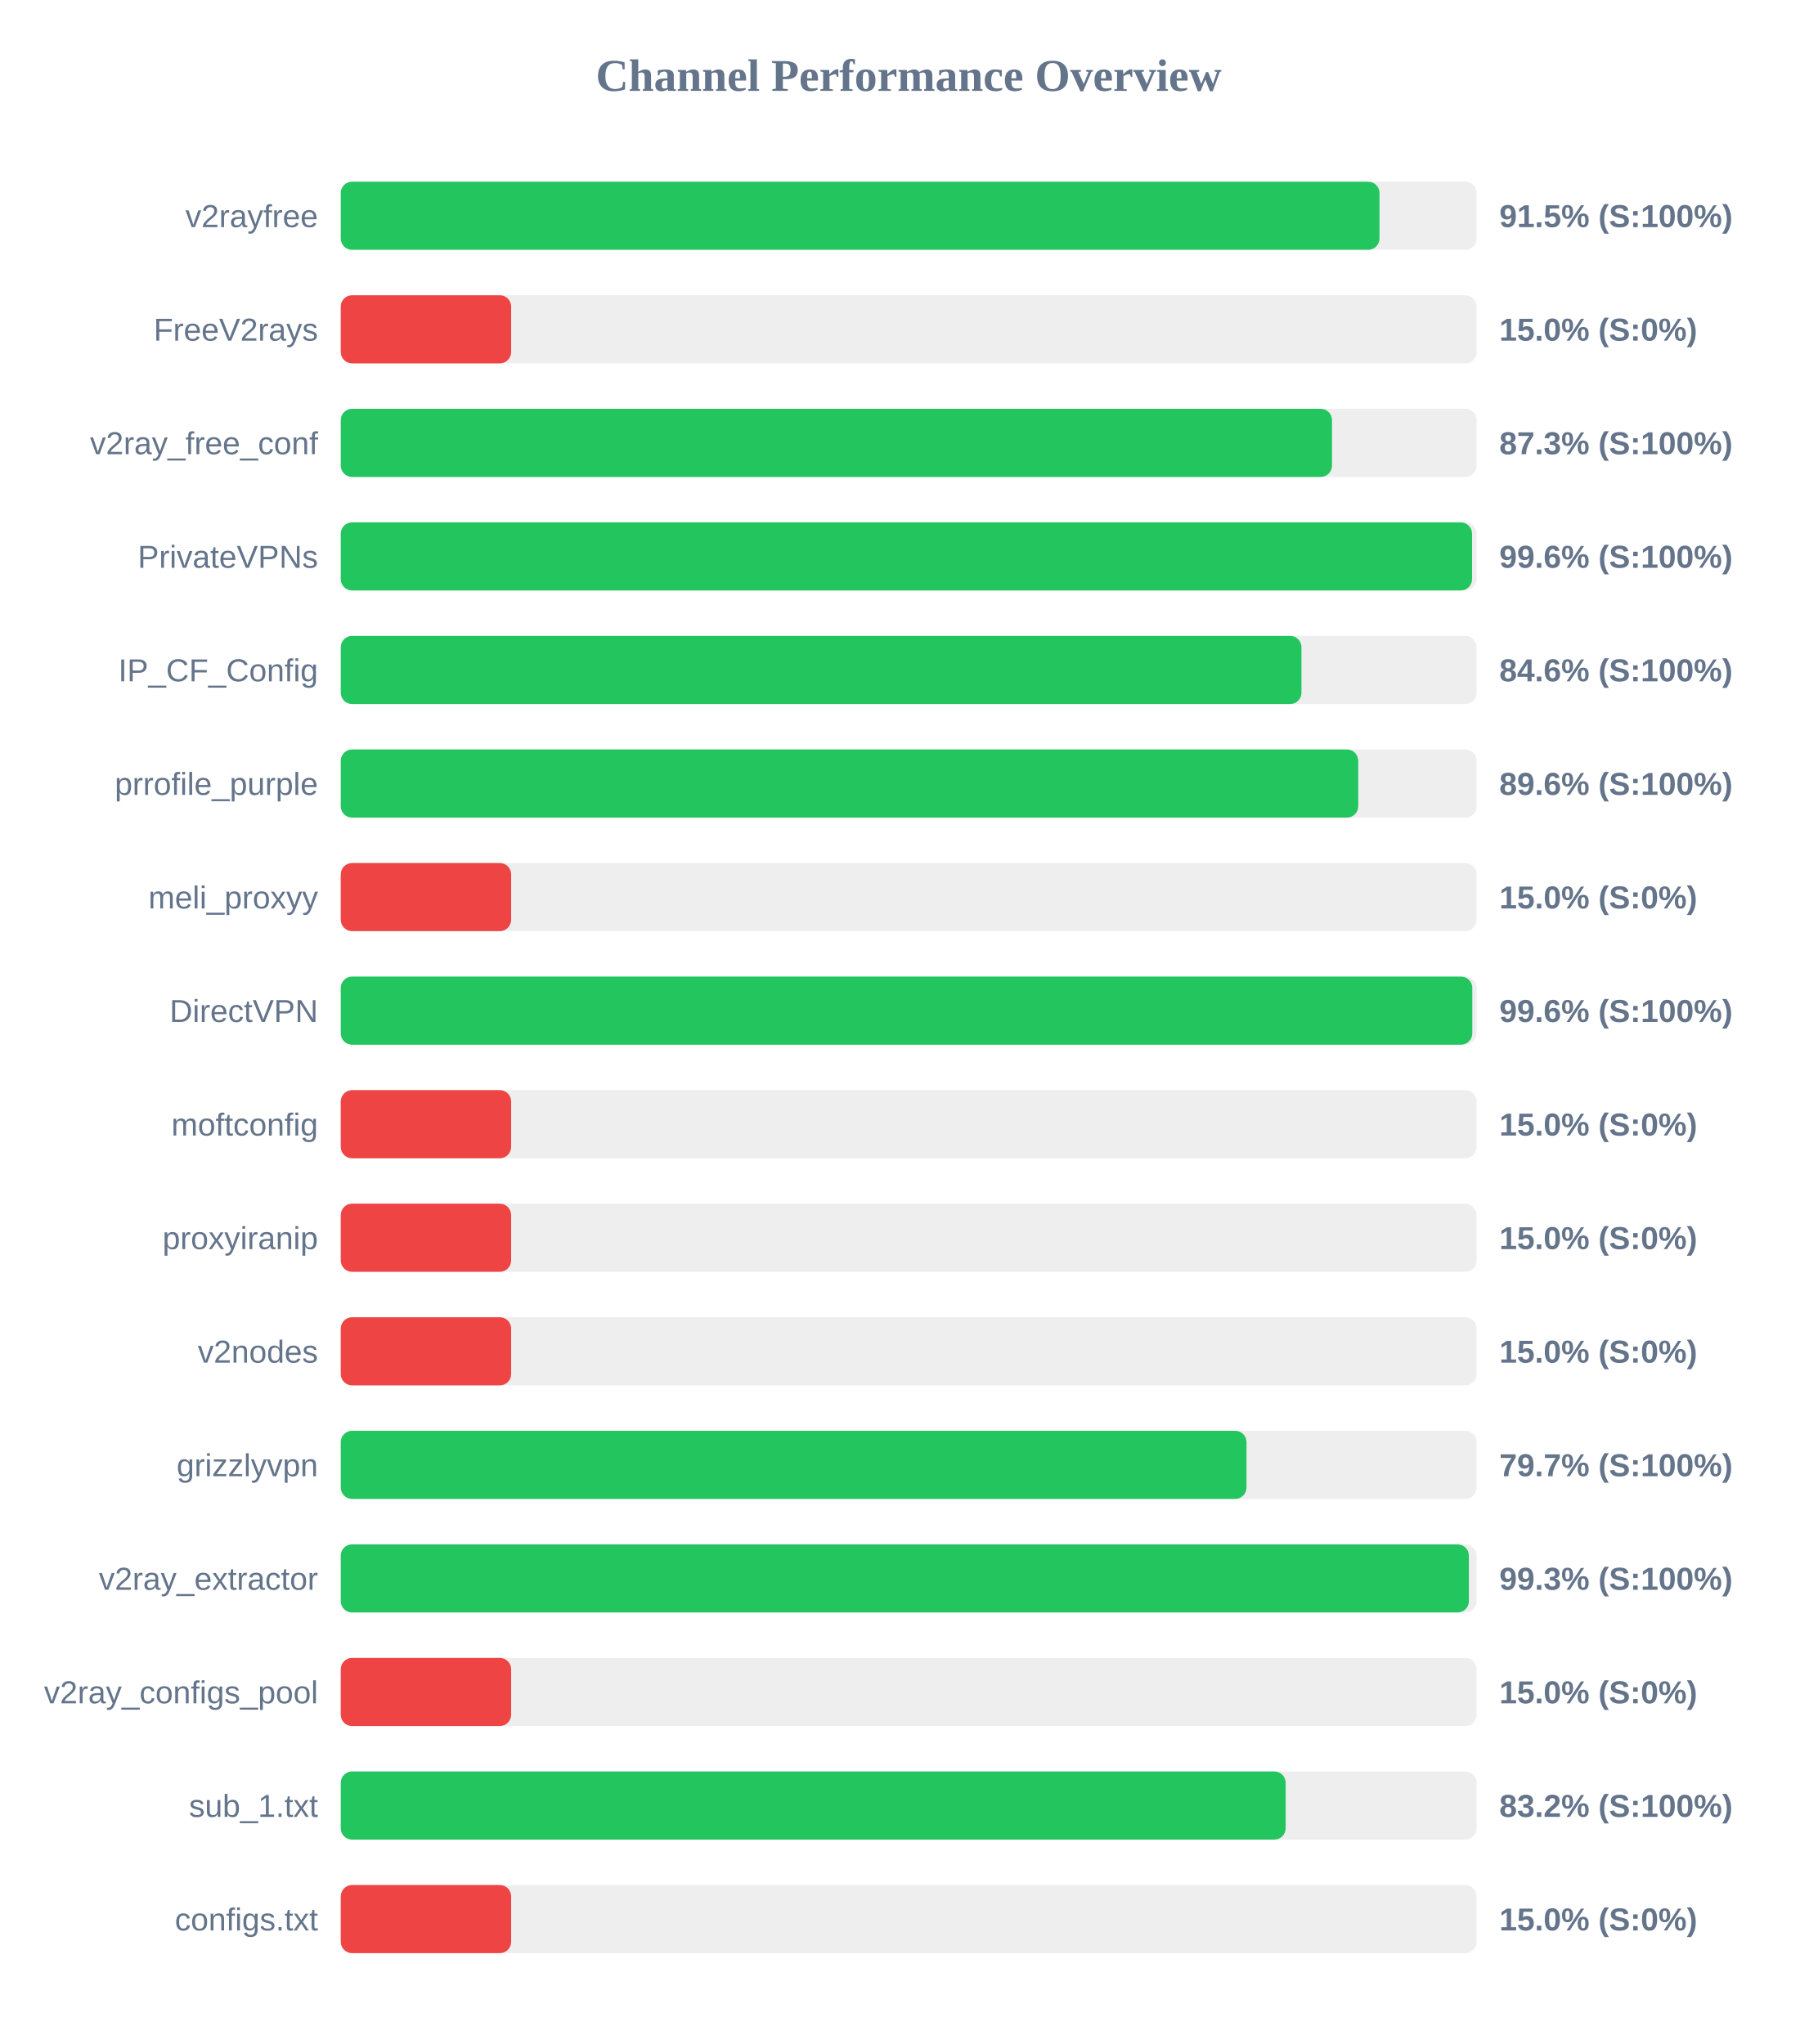
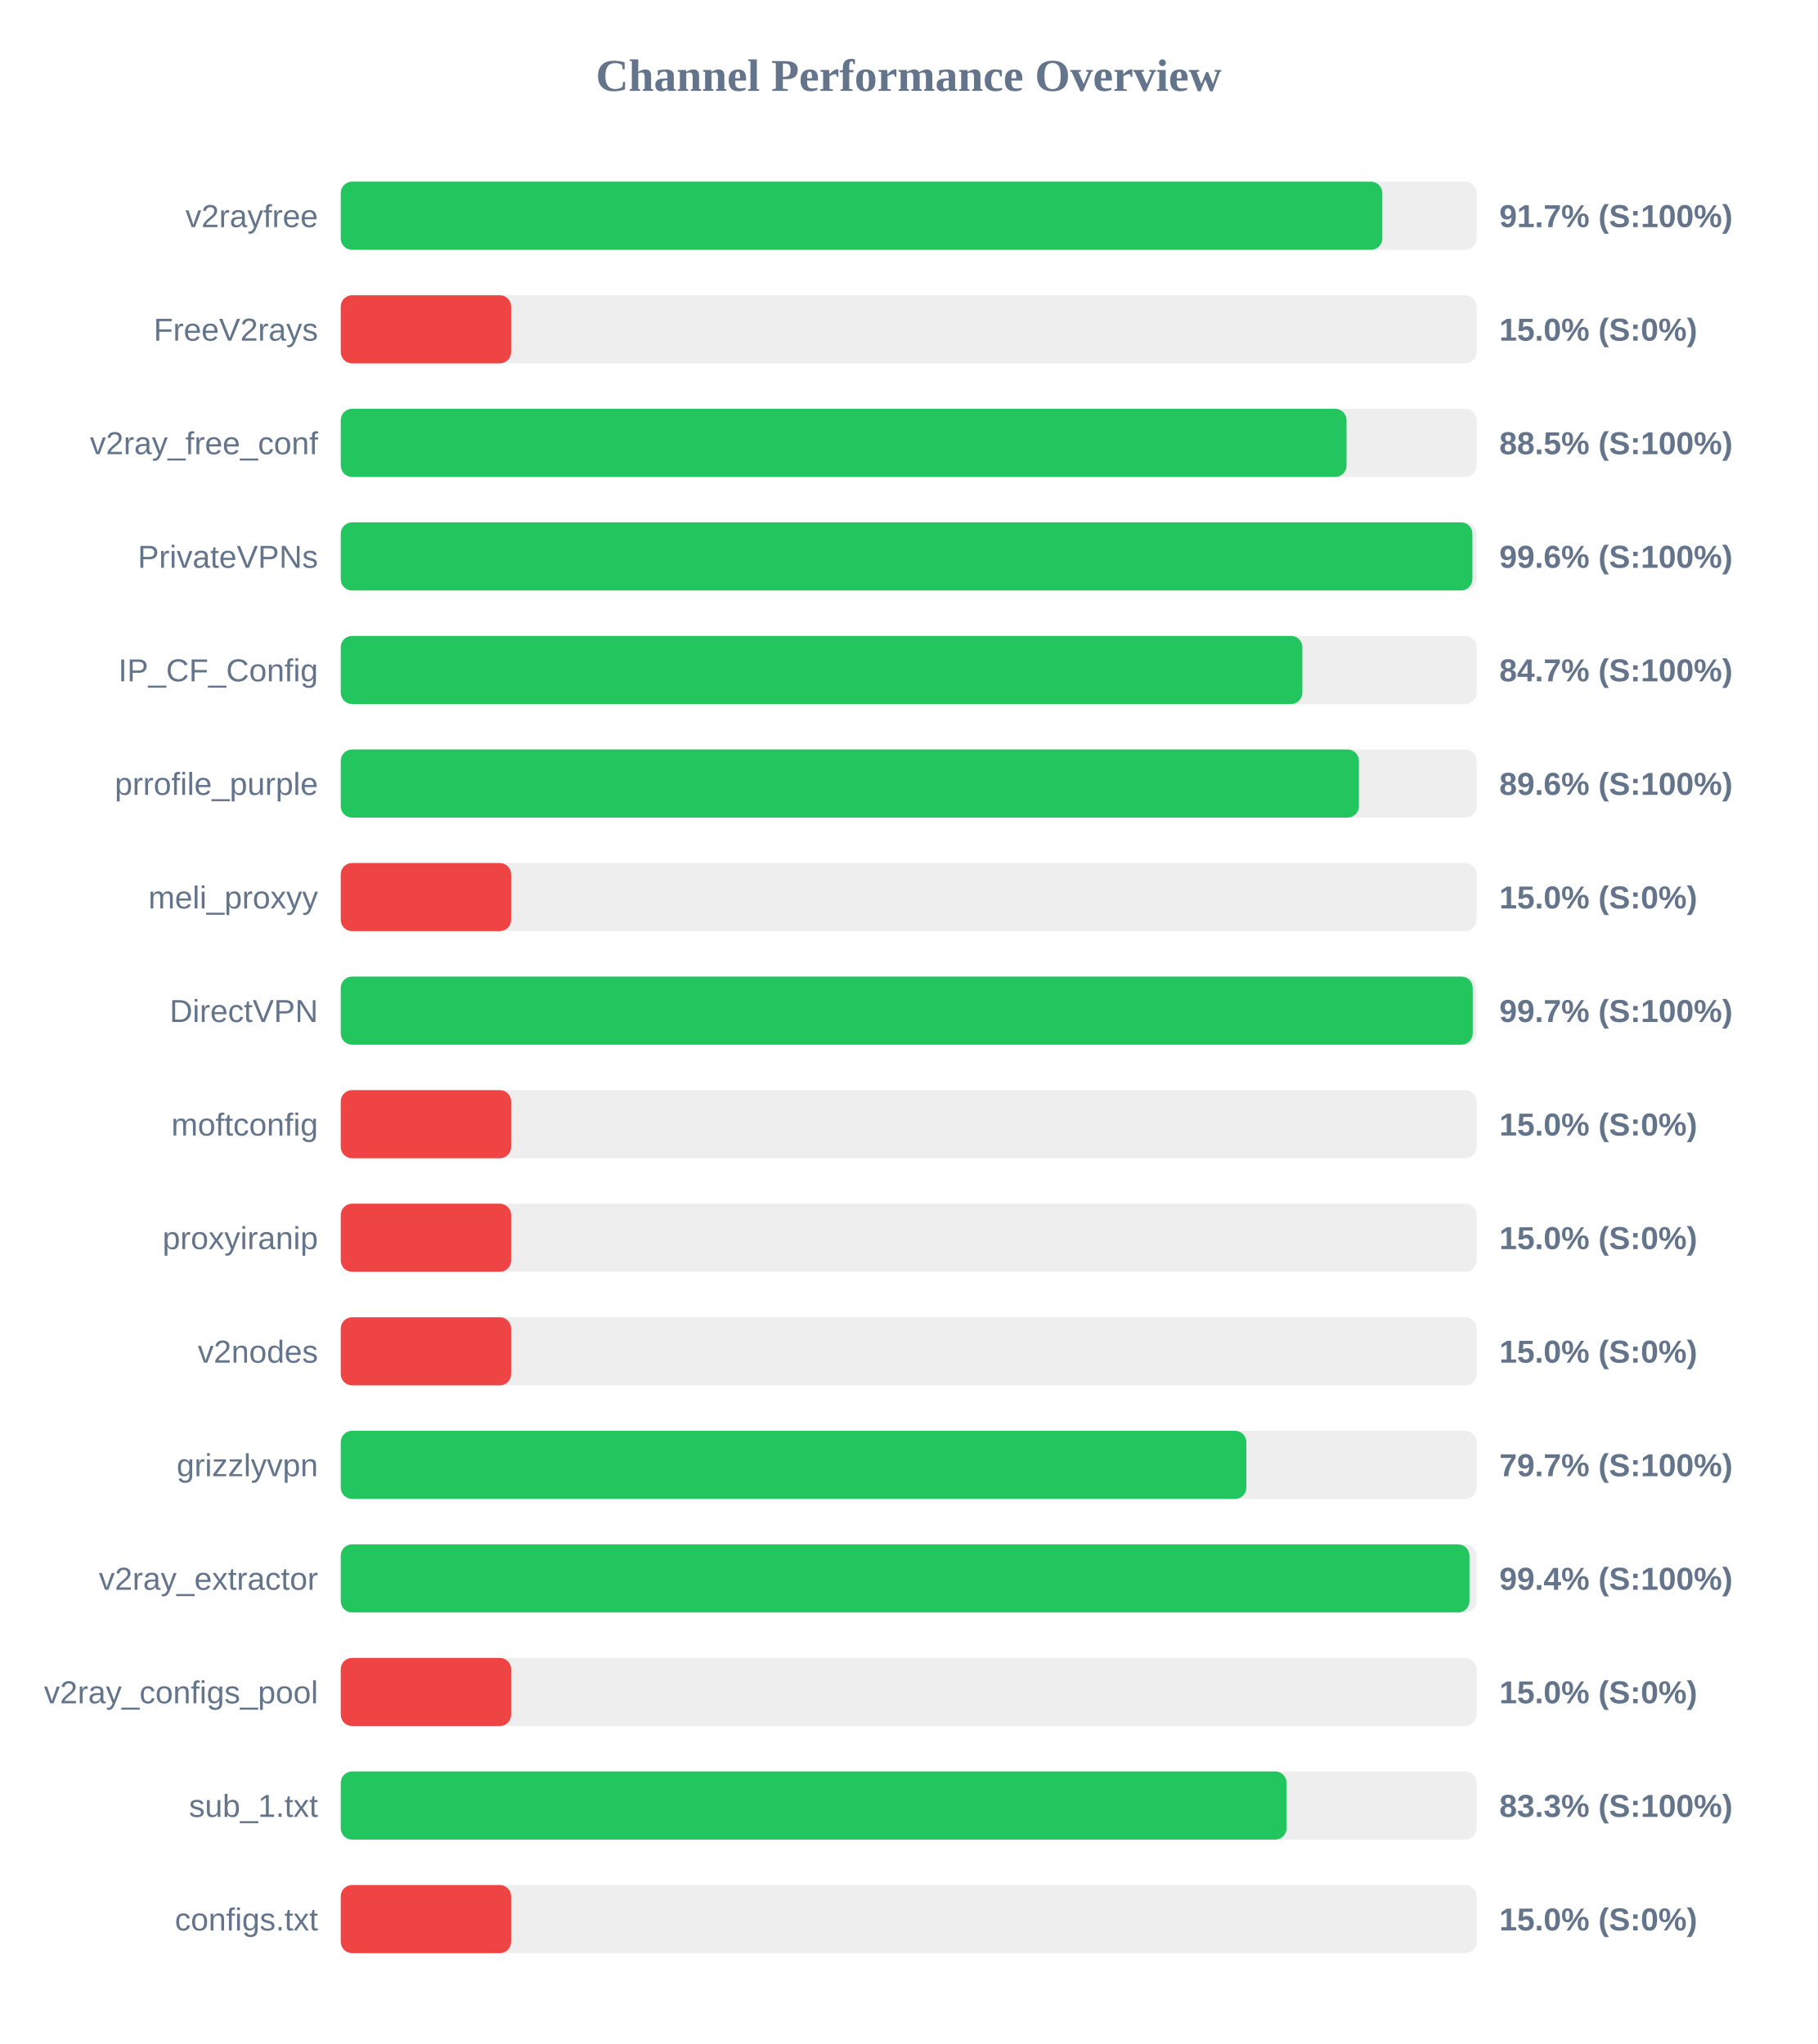
<svg xmlns="http://www.w3.org/2000/svg" width="800" height="900" version="1.1">
  <style>
        .row { font: 14px Arial; fill: #64748b; }
        .score { font: bold 14px Arial; fill: #64748b; }
    </style>
  <text x="400" y="40" text-anchor="middle" font-size="20px" font-weight="bold" fill="#64748b">Channel Performance Overview</text>
  <rect x="150" y="80" width="500" height="30" fill="#eee" rx="5" />
-   <rect x="150" y="80" width="457.25" height="30" fill="#22c55e" rx="5" />
+   <rect x="150" y="80" width="458.5" height="30" fill="#22c55e" rx="5" />
  <text x="140" y="100" text-anchor="end" class="row">v2rayfree</text>
-   <text x="660" y="100" text-anchor="start" class="score">91.5% (S:100%)</text>
+   <text x="660" y="100" text-anchor="start" class="score">91.7% (S:100%)</text>
  <rect x="150" y="130" width="500" height="30" fill="#eee" rx="5" />
  <rect x="150" y="130" width="75.0" height="30" fill="#ef4444" rx="5" />
  <text x="140" y="150" text-anchor="end" class="row">FreeV2rays</text>
  <text x="660" y="150" text-anchor="start" class="score">15.0% (S:0%)</text>
  <rect x="150" y="180" width="500" height="30" fill="#eee" rx="5" />
-   <rect x="150" y="180" width="436.35" height="30" fill="#22c55e" rx="5" />
+   <rect x="150" y="180" width="442.75" height="30" fill="#22c55e" rx="5" />
  <text x="140" y="200" text-anchor="end" class="row">v2ray_free_conf</text>
-   <text x="660" y="200" text-anchor="start" class="score">87.3% (S:100%)</text>
+   <text x="660" y="200" text-anchor="start" class="score">88.5% (S:100%)</text>
  <rect x="150" y="230" width="500" height="30" fill="#eee" rx="5" />
-   <rect x="150" y="230" width="498.0" height="30" fill="#22c55e" rx="5" />
+   <rect x="150" y="230" width="498.15" height="30" fill="#22c55e" rx="5" />
  <text x="140" y="250" text-anchor="end" class="row">PrivateVPNs</text>
  <text x="660" y="250" text-anchor="start" class="score">99.6% (S:100%)</text>
  <rect x="150" y="280" width="500" height="30" fill="#eee" rx="5" />
-   <rect x="150" y="280" width="422.9" height="30" fill="#22c55e" rx="5" />
+   <rect x="150" y="280" width="423.3" height="30" fill="#22c55e" rx="5" />
  <text x="140" y="300" text-anchor="end" class="row">IP_CF_Config</text>
-   <text x="660" y="300" text-anchor="start" class="score">84.6% (S:100%)</text>
+   <text x="660" y="300" text-anchor="start" class="score">84.7% (S:100%)</text>
  <rect x="150" y="330" width="500" height="30" fill="#eee" rx="5" />
-   <rect x="150" y="330" width="447.9" height="30" fill="#22c55e" rx="5" />
+   <rect x="150" y="330" width="448.2" height="30" fill="#22c55e" rx="5" />
  <text x="140" y="350" text-anchor="end" class="row">prrofile_purple</text>
  <text x="660" y="350" text-anchor="start" class="score">89.6% (S:100%)</text>
  <rect x="150" y="380" width="500" height="30" fill="#eee" rx="5" />
  <rect x="150" y="380" width="75.0" height="30" fill="#ef4444" rx="5" />
  <text x="140" y="400" text-anchor="end" class="row">meli_proxyy</text>
  <text x="660" y="400" text-anchor="start" class="score">15.0% (S:0%)</text>
  <rect x="150" y="430" width="500" height="30" fill="#eee" rx="5" />
-   <rect x="150" y="430" width="498.1" height="30" fill="#22c55e" rx="5" />
+   <rect x="150" y="430" width="498.3" height="30" fill="#22c55e" rx="5" />
  <text x="140" y="450" text-anchor="end" class="row">DirectVPN</text>
-   <text x="660" y="450" text-anchor="start" class="score">99.6% (S:100%)</text>
+   <text x="660" y="450" text-anchor="start" class="score">99.7% (S:100%)</text>
  <rect x="150" y="480" width="500" height="30" fill="#eee" rx="5" />
  <rect x="150" y="480" width="75.0" height="30" fill="#ef4444" rx="5" />
  <text x="140" y="500" text-anchor="end" class="row">moftconfig</text>
  <text x="660" y="500" text-anchor="start" class="score">15.0% (S:0%)</text>
  <rect x="150" y="530" width="500" height="30" fill="#eee" rx="5" />
  <rect x="150" y="530" width="75.0" height="30" fill="#ef4444" rx="5" />
  <text x="140" y="550" text-anchor="end" class="row">proxyiranip</text>
  <text x="660" y="550" text-anchor="start" class="score">15.0% (S:0%)</text>
  <rect x="150" y="580" width="500" height="30" fill="#eee" rx="5" />
  <rect x="150" y="580" width="75.0" height="30" fill="#ef4444" rx="5" />
  <text x="140" y="600" text-anchor="end" class="row">v2nodes</text>
  <text x="660" y="600" text-anchor="start" class="score">15.0% (S:0%)</text>
  <rect x="150" y="630" width="500" height="30" fill="#eee" rx="5" />
-   <rect x="150" y="630" width="398.7" height="30" fill="#22c55e" rx="5" />
+   <rect x="150" y="630" width="398.65" height="30" fill="#22c55e" rx="5" />
  <text x="140" y="650" text-anchor="end" class="row">grizzlyvpn</text>
  <text x="660" y="650" text-anchor="start" class="score">79.7% (S:100%)</text>
  <rect x="150" y="680" width="500" height="30" fill="#eee" rx="5" />
-   <rect x="150" y="680" width="496.6" height="30" fill="#22c55e" rx="5" />
+   <rect x="150" y="680" width="496.85" height="30" fill="#22c55e" rx="5" />
  <text x="140" y="700" text-anchor="end" class="row">v2ray_extractor</text>
-   <text x="660" y="700" text-anchor="start" class="score">99.3% (S:100%)</text>
+   <text x="660" y="700" text-anchor="start" class="score">99.4% (S:100%)</text>
  <rect x="150" y="730" width="500" height="30" fill="#eee" rx="5" />
  <rect x="150" y="730" width="75.0" height="30" fill="#ef4444" rx="5" />
  <text x="140" y="750" text-anchor="end" class="row">v2ray_configs_pool</text>
  <text x="660" y="750" text-anchor="start" class="score">15.0% (S:0%)</text>
  <rect x="150" y="780" width="500" height="30" fill="#eee" rx="5" />
-   <rect x="150" y="780" width="415.95" height="30" fill="#22c55e" rx="5" />
+   <rect x="150" y="780" width="416.35" height="30" fill="#22c55e" rx="5" />
  <text x="140" y="800" text-anchor="end" class="row">sub_1.txt</text>
-   <text x="660" y="800" text-anchor="start" class="score">83.2% (S:100%)</text>
+   <text x="660" y="800" text-anchor="start" class="score">83.3% (S:100%)</text>
  <rect x="150" y="830" width="500" height="30" fill="#eee" rx="5" />
  <rect x="150" y="830" width="75.0" height="30" fill="#ef4444" rx="5" />
  <text x="140" y="850" text-anchor="end" class="row">configs.txt</text>
  <text x="660" y="850" text-anchor="start" class="score">15.0% (S:0%)</text>
</svg>
